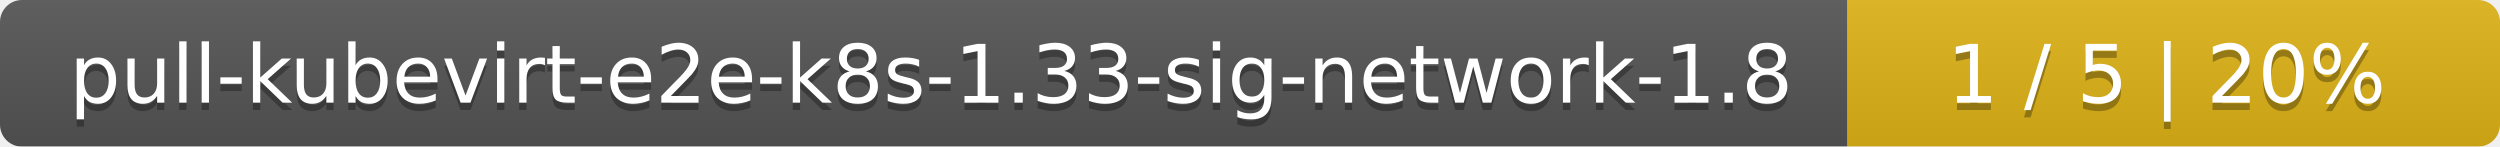
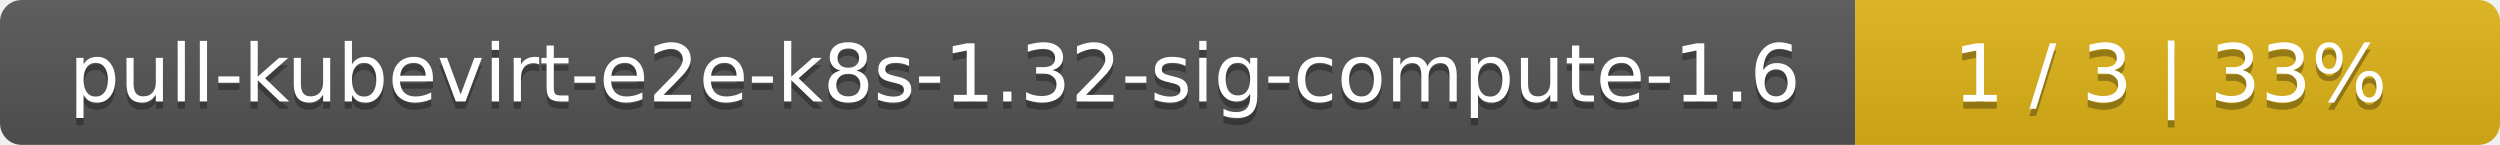
- <svg xmlns="http://www.w3.org/2000/svg" width="341" height="20">
+ <svg xmlns="http://www.w3.org/2000/svg" width="345" height="20">
  <linearGradient id="smooth" x2="0" y2="100%">
    <stop offset="0" stop-color="#bbb" stop-opacity=".1" />
    <stop offset="1" stop-opacity=".1" />
  </linearGradient>
  <mask id="round">
-     <rect width="341" height="20" rx="3" fill="#fff" />
+     <rect width="345" height="20" rx="3" fill="#fff" />
  </mask>
  <g mask="url(#round)">
-     <rect width="252" height="20" fill="#555" />
-     <rect x="252" width="89" height="20" fill="#dfb317" />
-     <rect width="341" height="20" fill="url(#smooth)" />
+     <rect width="256" height="20" fill="#555" />
+     <rect x="256" width="89" height="20" fill="#dfb317" />
+     <rect width="345" height="20" fill="url(#smooth)" />
  </g>
  <g fill="#fff" text-anchor="middle" font-family="DejaVu Sans,Verdana,Geneva,sans-serif" font-size="11">
-     <text x="127" y="15" fill="#010101" fill-opacity=".3">pull-kubevirt-e2e-k8s-1.33-sig-network-1.8</text>
-     <text x="127" y="14">pull-kubevirt-e2e-k8s-1.33-sig-network-1.8</text>
-     <text x="295.5" y="15" fill="#010101" fill-opacity=".3">1 / 5    |    20%</text>
-     <text x="295.5" y="14">1 / 5    |    20%</text>
+     <text x="129" y="15" fill="#010101" fill-opacity=".3">pull-kubevirt-e2e-k8s-1.32-sig-compute-1.6</text>
+     <text x="129" y="14">pull-kubevirt-e2e-k8s-1.32-sig-compute-1.6</text>
+     <text x="299.5" y="15" fill="#010101" fill-opacity=".3">1 / 3    |    33%</text>
+     <text x="299.5" y="14">1 / 3    |    33%</text>
  </g>
</svg>
